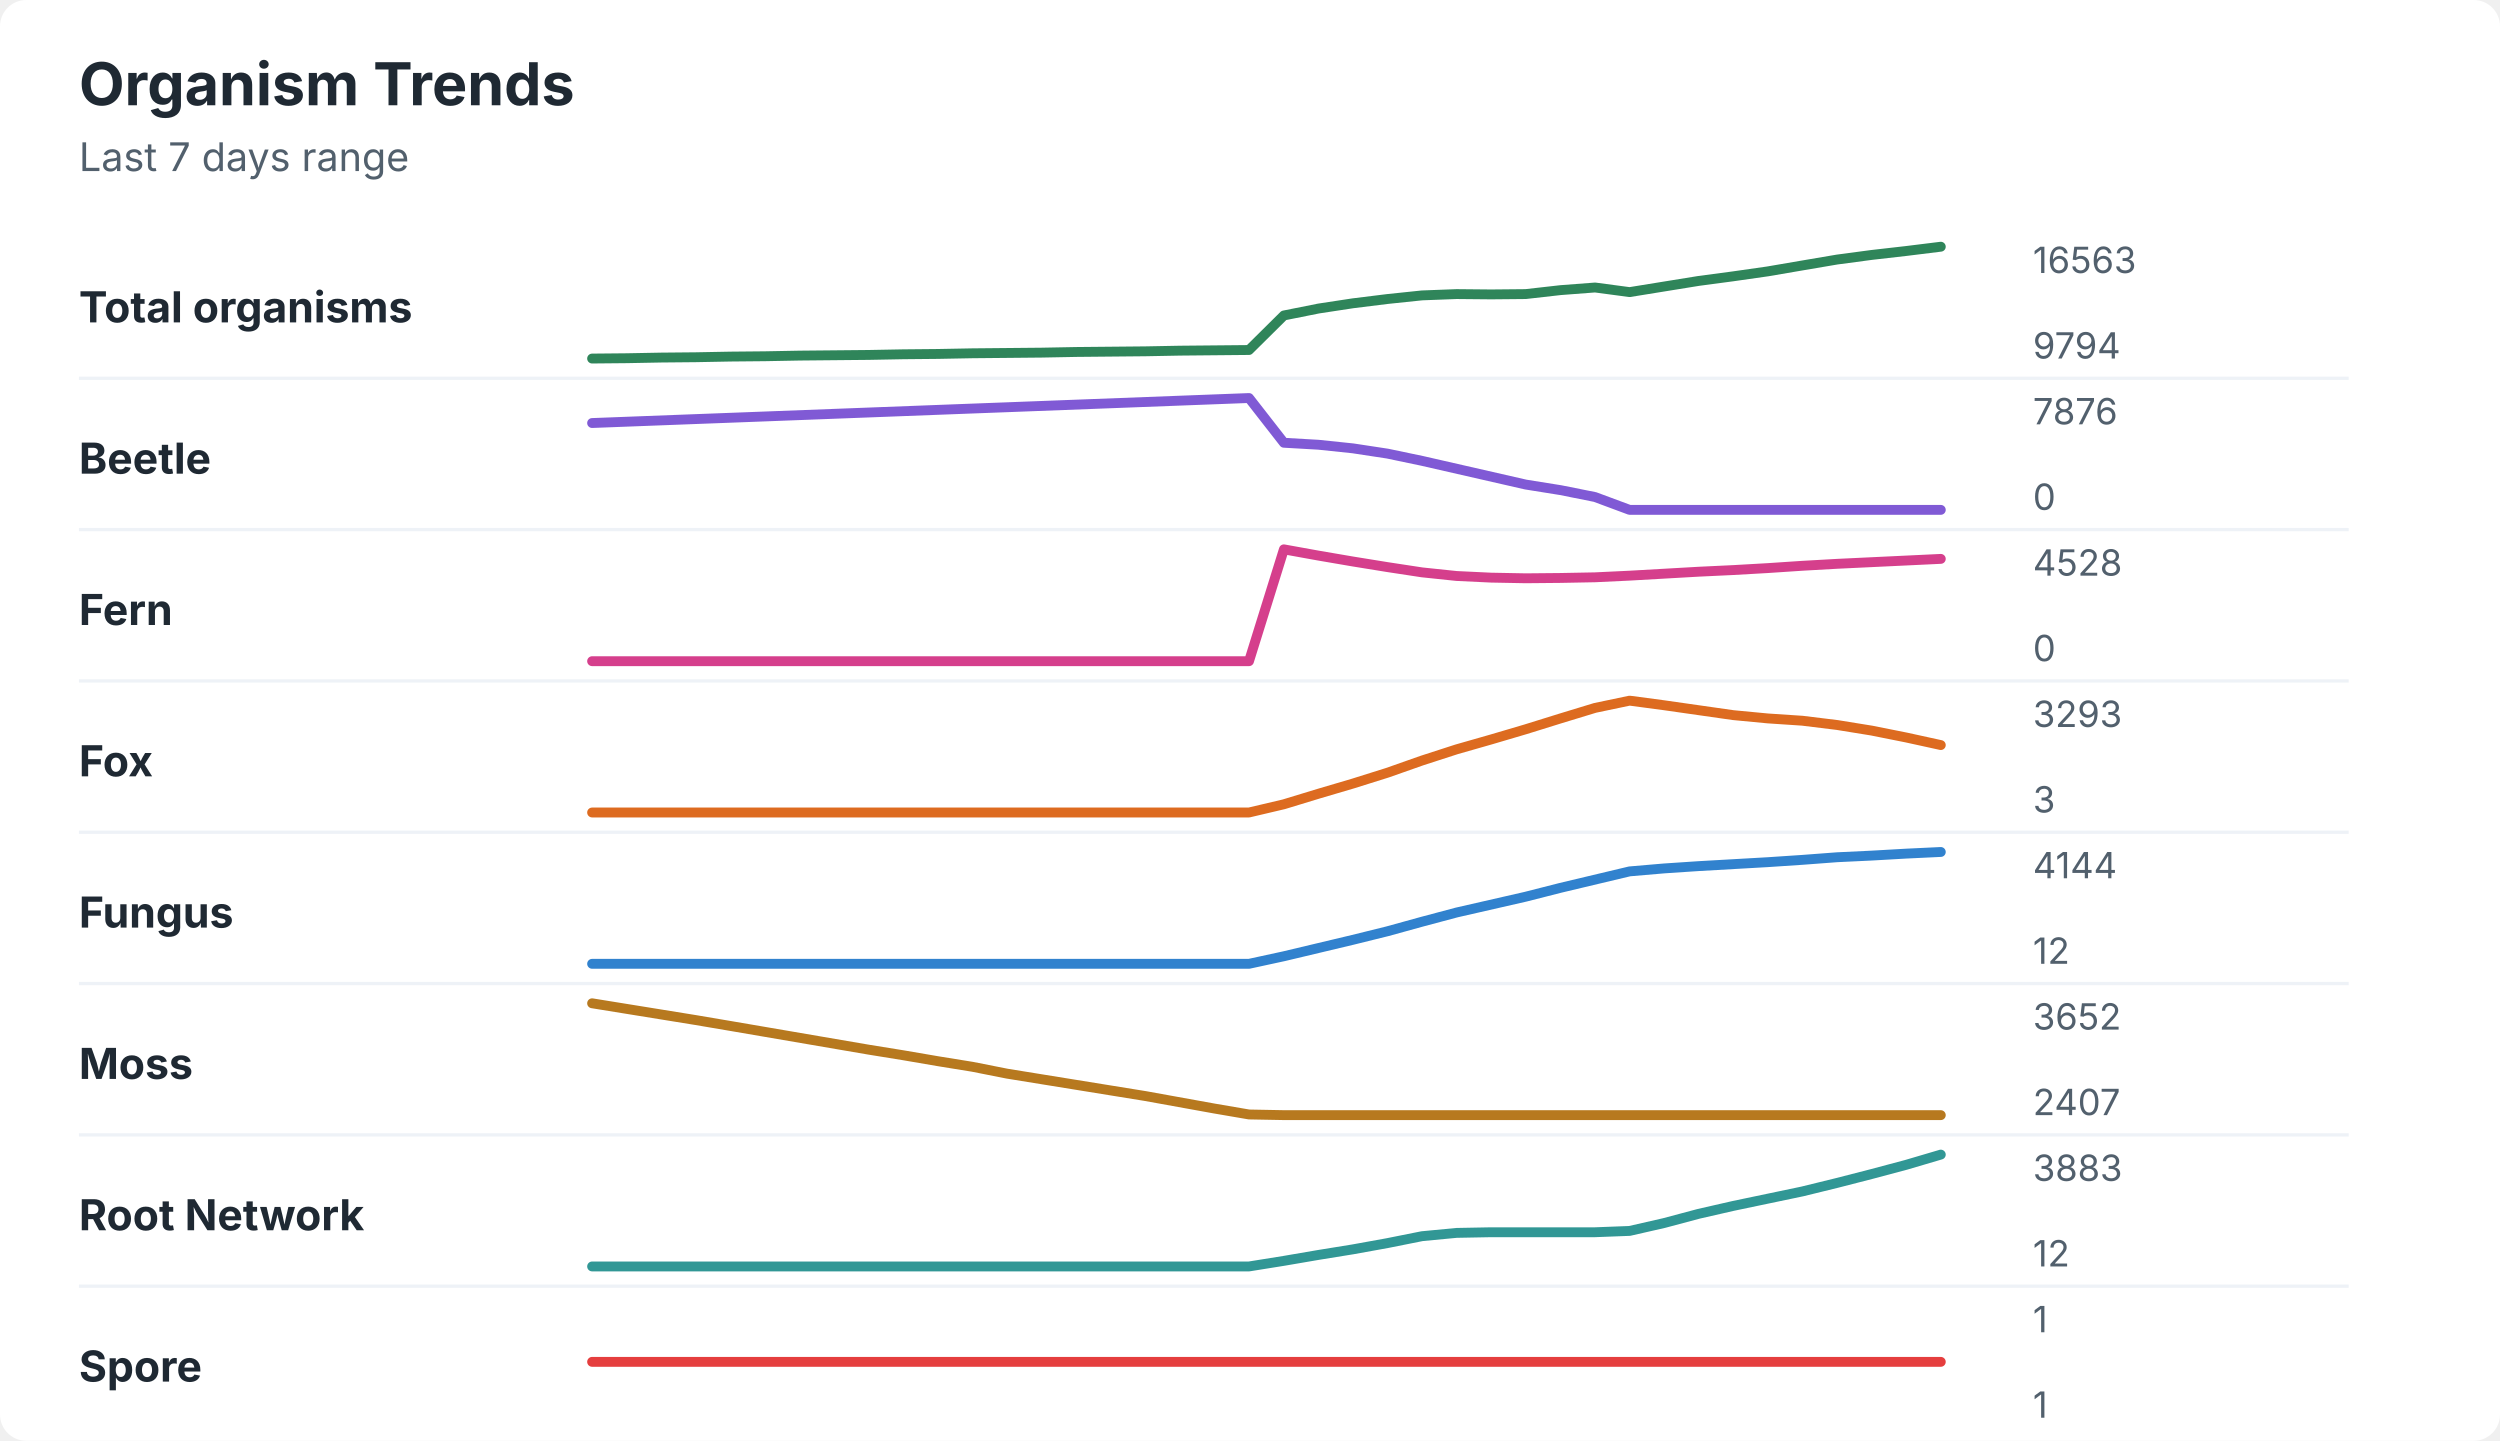
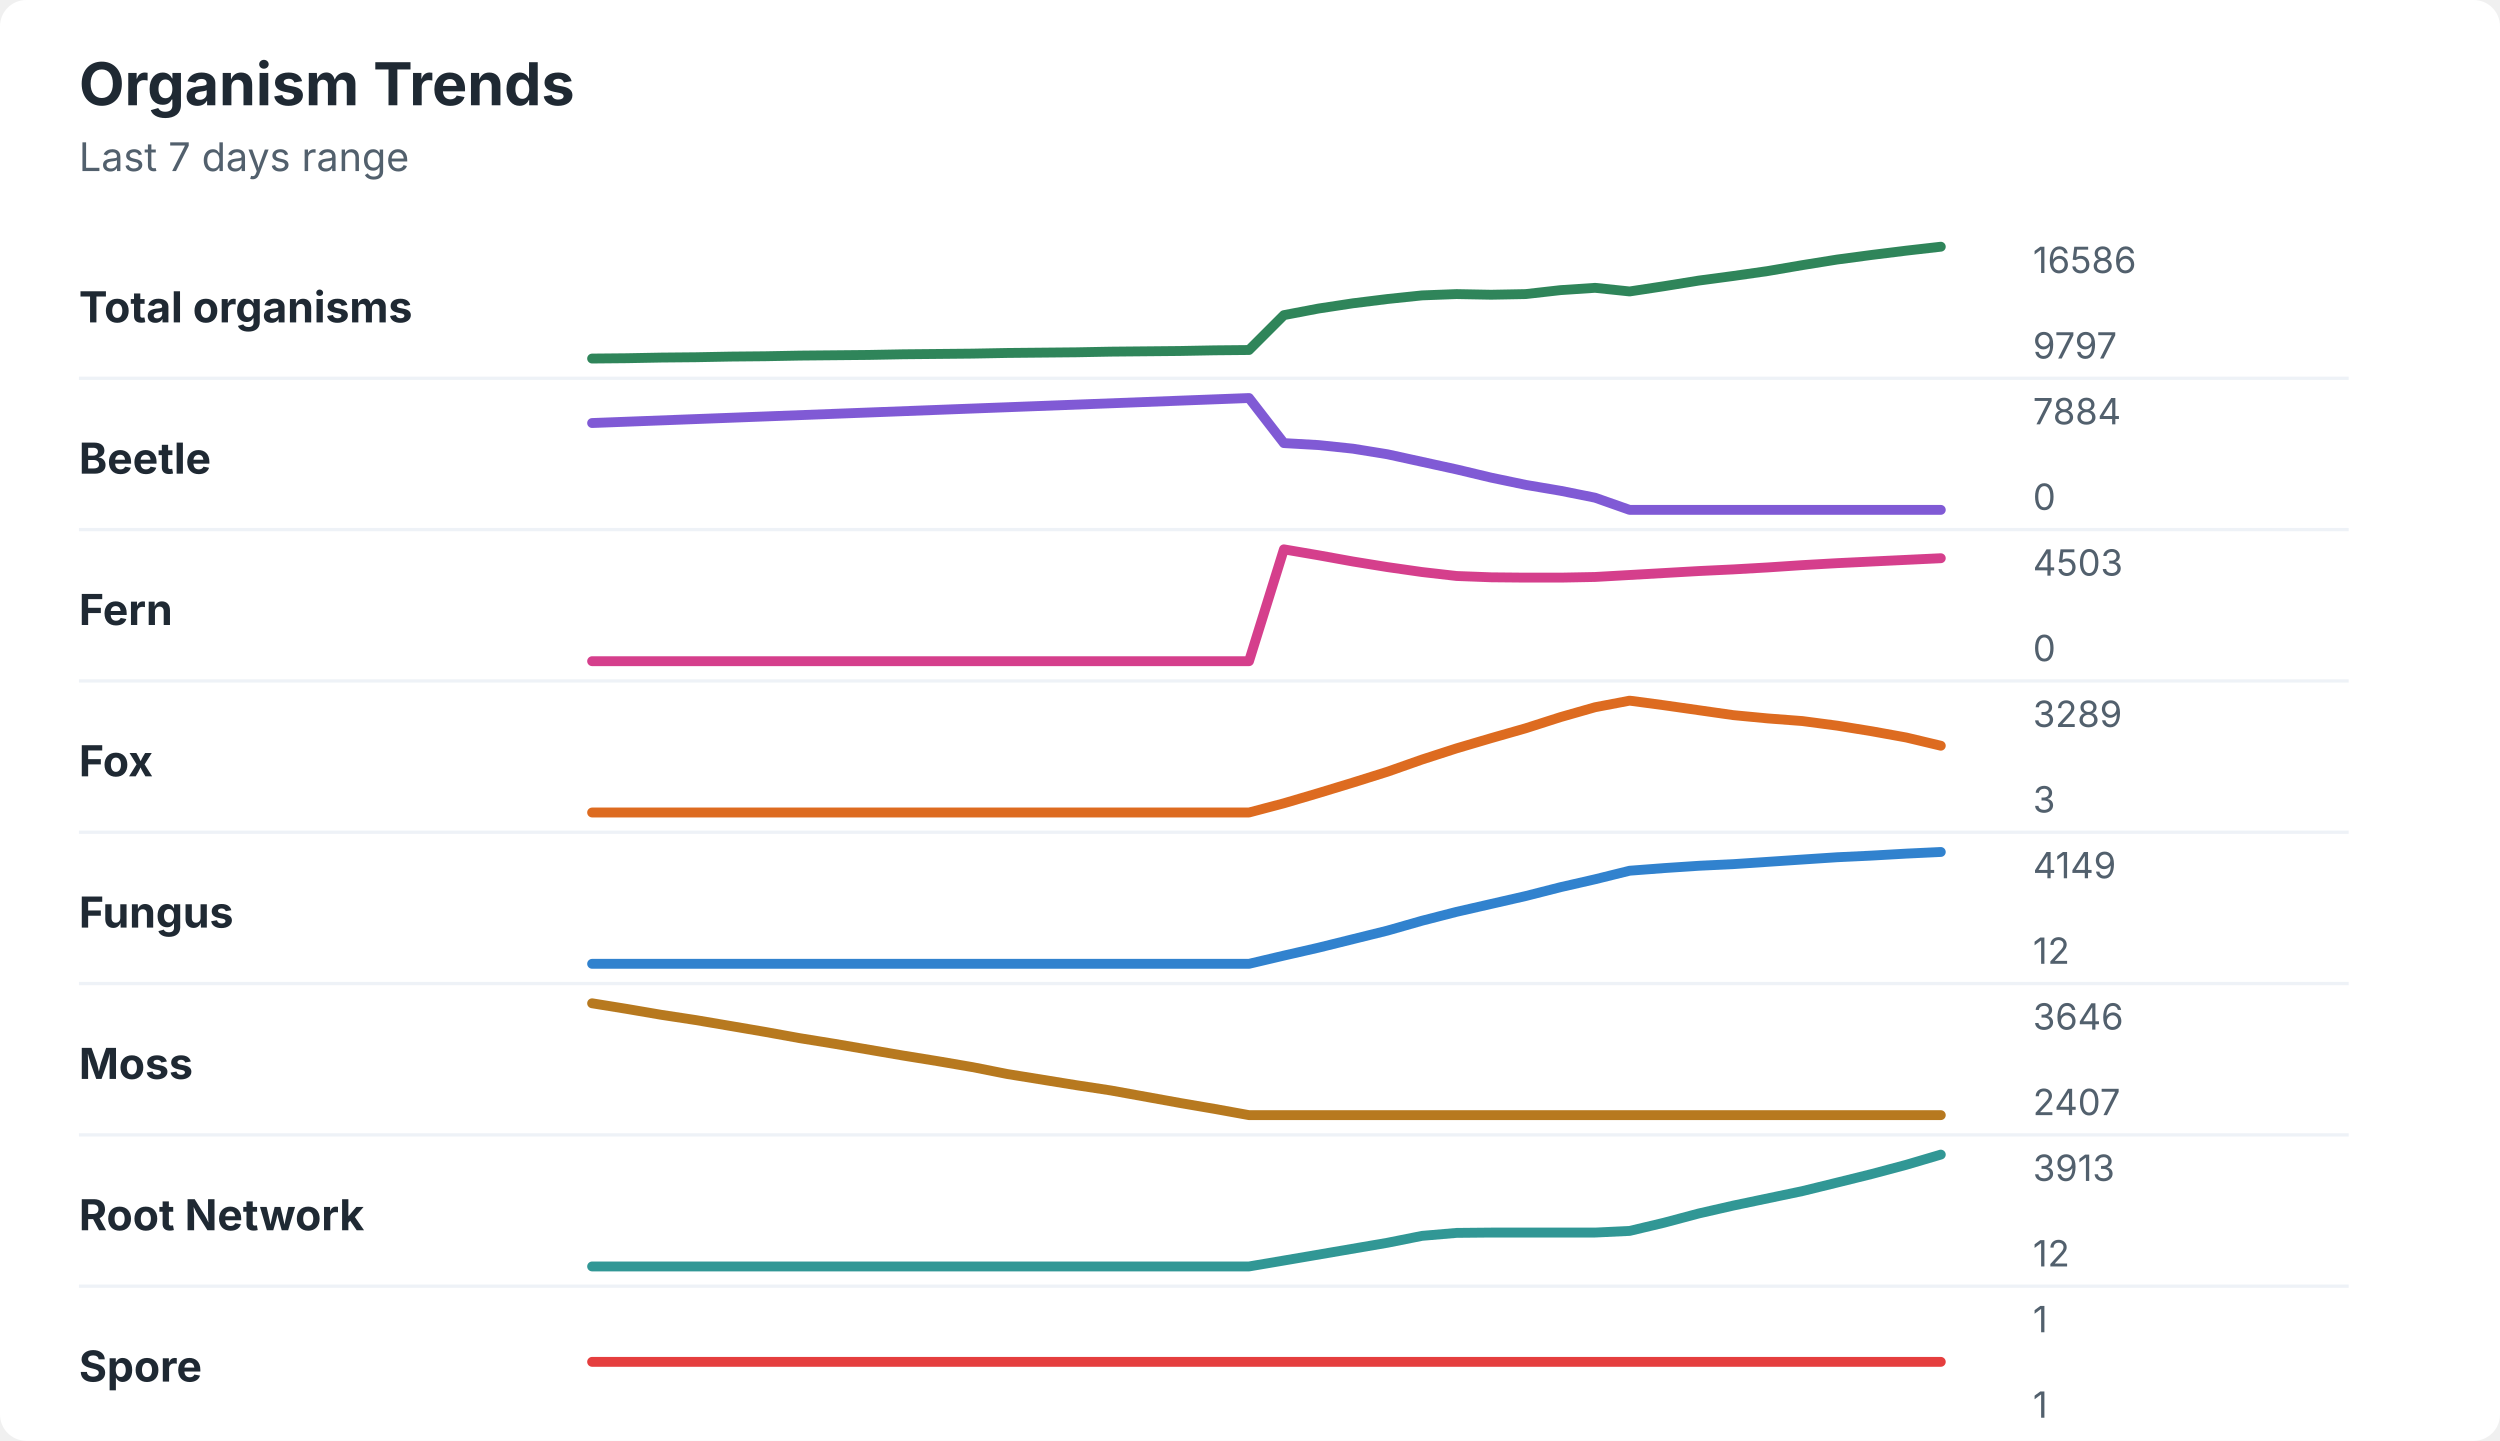
<svg xmlns="http://www.w3.org/2000/svg" width="760" height="438" viewBox="0 0 760 438" role="img" aria-labelledby="title desc">
  <rect width="760" height="438" rx="8" fill="#ffffff" />
  <style>
    text { font-family: -apple-system, BlinkMacSystemFont, "Segoe UI", sans-serif; }
    .title { font-size: 18px; font-weight: 700; fill: #1f2933; }
    .subtitle { font-size: 12px; fill: #52606d; }
    .label { font-size: 13px; font-weight: 650; fill: #1f2933; }
    .axis-value { font-size: 11px; fill: #52606d; }
    .separator { stroke: #eef2f7; stroke-width: 1; }
  </style>
  <text x="24" y="32" class="title">Organism Trends</text>
  <text x="24" y="52" class="subtitle">Last 7 days range</text>
  <text x="24" y="98" class="label">Total organisms</text>
-   <polyline points="180.0,109.0 190.5,108.9 201.0,108.7 211.5,108.6 222.1,108.4 232.6,108.3 243.1,108.1 253.6,108.0 264.1,107.9 274.6,107.7 285.1,107.6 295.6,107.4 306.2,107.3 316.7,107.2 327.2,107.0 337.7,106.9 348.2,106.8 358.7,106.6 369.2,106.5 379.7,106.4 390.3,95.9 400.8,93.8 411.3,92.2 421.8,90.9 432.3,89.8 442.8,89.4 453.3,89.5 463.8,89.4 474.4,88.2 484.9,87.4 495.4,88.8 505.9,87.1 516.4,85.4 526.9,84.0 537.4,82.5 547.9,80.7 558.5,78.9 569.0,77.5 579.5,76.3 590.0,75.0 " fill="none" stroke="#2f855a" stroke-width="3" stroke-linecap="round" stroke-linejoin="round" />
-   <text x="618" y="83" class="axis-value">16563</text>
-   <text x="618" y="109" class="axis-value">9794</text>
+   <polyline points="180.0,109.0 190.5,108.9 201.0,108.7 211.5,108.6 222.1,108.4 232.6,108.3 243.1,108.1 253.6,108.0 264.1,107.9 274.6,107.7 285.1,107.6 295.6,107.5 306.2,107.3 316.7,107.2 327.2,107.1 337.7,106.9 348.2,106.8 358.7,106.7 369.2,106.5 379.7,106.4 390.3,95.8 400.8,93.8 411.3,92.2 421.8,90.9 432.3,89.8 442.8,89.4 453.3,89.6 463.8,89.4 474.4,88.2 484.9,87.5 495.4,88.6 505.9,87.0 516.4,85.3 526.9,83.9 537.4,82.4 547.9,80.6 558.5,78.9 569.0,77.5 579.5,76.2 590.0,75.0 " fill="none" stroke="#2f855a" stroke-width="3" stroke-linecap="round" stroke-linejoin="round" />
+   <text x="618" y="83" class="axis-value">16586</text>
+   <text x="618" y="109" class="axis-value">9797</text>
  <line x1="24" y1="115.0" x2="714" y2="115.0" class="separator" />
  <text x="24" y="144" class="label">Beetle</text>
-   <polyline points="180.0,128.6 190.5,128.2 201.0,127.8 211.5,127.4 222.1,127.0 232.6,126.6 243.1,126.2 253.6,125.8 264.1,125.4 274.6,125.0 285.1,124.6 295.6,124.2 306.2,123.8 316.7,123.4 327.2,123.0 337.7,122.6 348.2,122.2 358.7,121.8 369.2,121.4 379.7,121.0 390.3,134.6 400.8,135.2 411.3,136.3 421.8,137.9 432.3,140.1 442.8,142.5 453.3,144.9 463.8,147.3 474.4,149.0 484.9,151.1 495.4,155.0 505.9,155.0 516.4,155.0 526.9,155.0 537.4,155.0 547.9,155.0 558.5,155.0 569.0,155.0 579.5,155.0 590.0,155.0 " fill="none" stroke="#805ad5" stroke-width="3" stroke-linecap="round" stroke-linejoin="round" />
-   <text x="618" y="129" class="axis-value">7876</text>
+   <polyline points="180.0,128.6 190.5,128.2 201.0,127.8 211.5,127.4 222.1,127.0 232.6,126.6 243.1,126.2 253.6,125.8 264.1,125.4 274.6,125.0 285.1,124.6 295.6,124.2 306.2,123.8 316.7,123.4 327.2,123.0 337.7,122.6 348.2,122.2 358.7,121.8 369.2,121.4 379.7,121.0 390.3,134.7 400.8,135.3 411.3,136.4 421.8,138.1 432.3,140.4 442.8,142.7 453.3,145.2 463.8,147.4 474.4,149.2 484.9,151.3 495.4,155.0 505.9,155.0 516.4,155.0 526.9,155.0 537.4,155.0 547.9,155.0 558.5,155.0 569.0,155.0 579.5,155.0 590.0,155.0 " fill="none" stroke="#805ad5" stroke-width="3" stroke-linecap="round" stroke-linejoin="round" />
+   <text x="618" y="129" class="axis-value">7884</text>
  <text x="618" y="155" class="axis-value">0</text>
  <line x1="24" y1="161.0" x2="714" y2="161.0" class="separator" />
  <text x="24" y="190" class="label">Fern</text>
-   <polyline points="180.0,201.0 190.5,201.0 201.0,201.0 211.5,201.0 222.1,201.0 232.6,201.0 243.1,201.0 253.6,201.0 264.1,201.0 274.6,201.0 285.1,201.0 295.6,201.0 306.2,201.0 316.7,201.0 327.2,201.0 337.7,201.0 348.2,201.0 358.7,201.0 369.2,201.0 379.7,201.0 390.3,167.0 400.8,168.9 411.3,170.7 421.8,172.4 432.3,174.0 442.8,175.1 453.3,175.6 463.8,175.8 474.4,175.7 484.9,175.5 495.4,175.0 505.9,174.4 516.4,173.8 526.9,173.3 537.4,172.7 547.9,172.0 558.5,171.4 569.0,170.9 579.5,170.4 590.0,169.9 " fill="none" stroke="#d53f8c" stroke-width="3" stroke-linecap="round" stroke-linejoin="round" />
-   <text x="618" y="175" class="axis-value">4528</text>
+   <polyline points="180.0,201.0 190.5,201.0 201.0,201.0 211.5,201.0 222.1,201.0 232.6,201.0 243.1,201.0 253.6,201.0 264.1,201.0 274.6,201.0 285.1,201.0 295.6,201.0 306.2,201.0 316.7,201.0 327.2,201.0 337.7,201.0 348.2,201.0 358.7,201.0 369.2,201.0 379.7,201.0 390.3,167.0 400.8,168.8 411.3,170.7 421.8,172.4 432.3,173.9 442.8,175.1 453.3,175.5 463.8,175.6 474.4,175.6 484.9,175.4 495.4,174.8 505.9,174.2 516.4,173.6 526.9,173.1 537.4,172.5 547.9,171.8 558.5,171.2 569.0,170.7 579.5,170.2 590.0,169.7 " fill="none" stroke="#d53f8c" stroke-width="3" stroke-linecap="round" stroke-linejoin="round" />
+   <text x="618" y="175" class="axis-value">4503</text>
  <text x="618" y="201" class="axis-value">0</text>
  <line x1="24" y1="207.0" x2="714" y2="207.0" class="separator" />
  <text x="24" y="236" class="label">Fox</text>
-   <polyline points="180.0,247.0 190.5,247.0 201.0,247.0 211.5,247.0 222.1,247.0 232.6,247.0 243.1,247.0 253.6,247.0 264.1,247.0 274.6,247.0 285.1,247.0 295.6,247.0 306.2,247.0 316.7,247.0 327.2,247.0 337.7,247.0 348.2,247.0 358.7,247.0 369.2,247.0 379.7,247.0 390.3,244.5 400.8,241.3 411.3,238.2 421.8,234.9 432.3,231.2 442.8,227.8 453.3,224.8 463.8,221.7 474.4,218.4 484.9,215.2 495.4,213.0 505.9,214.4 516.4,215.9 526.9,217.4 537.4,218.4 547.9,219.1 558.5,220.4 569.0,222.1 579.5,224.2 590.0,226.5 " fill="none" stroke="#dd6b20" stroke-width="3" stroke-linecap="round" stroke-linejoin="round" />
-   <text x="618" y="221" class="axis-value">3293</text>
+   <polyline points="180.0,247.0 190.5,247.0 201.0,247.0 211.5,247.0 222.1,247.0 232.6,247.0 243.1,247.0 253.6,247.0 264.1,247.0 274.6,247.0 285.1,247.0 295.6,247.0 306.2,247.0 316.7,247.0 327.2,247.0 337.7,247.0 348.2,247.0 358.7,247.0 369.2,247.0 379.7,247.0 390.3,244.2 400.8,241.1 411.3,237.9 421.8,234.6 432.3,230.9 442.8,227.5 453.3,224.4 463.8,221.4 474.4,218.0 484.9,215.0 495.4,213.0 505.9,214.4 516.4,215.9 526.9,217.4 537.4,218.4 547.9,219.2 558.5,220.6 569.0,222.3 579.5,224.2 590.0,226.7 " fill="none" stroke="#dd6b20" stroke-width="3" stroke-linecap="round" stroke-linejoin="round" />
+   <text x="618" y="221" class="axis-value">3289</text>
  <text x="618" y="247" class="axis-value">3</text>
  <line x1="24" y1="253.0" x2="714" y2="253.0" class="separator" />
  <text x="24" y="282" class="label">Fungus</text>
-   <polyline points="180.0,293.0 190.5,293.0 201.0,293.0 211.5,293.0 222.1,293.0 232.6,293.0 243.1,293.0 253.6,293.0 264.1,293.0 274.6,293.0 285.1,293.0 295.6,293.0 306.2,293.0 316.7,293.0 327.2,293.0 337.7,293.0 348.2,293.0 358.7,293.0 369.2,293.0 379.7,293.0 390.3,290.7 400.8,288.2 411.3,285.7 421.8,283.1 432.3,280.2 442.8,277.4 453.3,275.0 463.8,272.6 474.4,269.9 484.9,267.4 495.4,264.9 505.9,264.0 516.4,263.3 526.9,262.7 537.4,262.1 547.9,261.4 558.5,260.6 569.0,260.1 579.5,259.5 590.0,259.0 " fill="none" stroke="#3182ce" stroke-width="3" stroke-linecap="round" stroke-linejoin="round" />
-   <text x="618" y="267" class="axis-value">4144</text>
+   <polyline points="180.0,293.0 190.5,293.0 201.0,293.0 211.5,293.0 222.1,293.0 232.6,293.0 243.1,293.0 253.6,293.0 264.1,293.0 274.6,293.0 285.1,293.0 295.6,293.0 306.2,293.0 316.7,293.0 327.2,293.0 337.7,293.0 348.2,293.0 358.7,293.0 369.2,293.0 379.7,293.0 390.3,290.5 400.8,288.1 411.3,285.5 421.8,282.9 432.3,279.9 442.8,277.2 453.3,274.8 463.8,272.4 474.4,269.7 484.9,267.3 495.4,264.7 505.9,263.9 516.4,263.2 526.9,262.7 537.4,262.0 547.9,261.3 558.5,260.6 569.0,260.1 579.5,259.5 590.0,259.0 " fill="none" stroke="#3182ce" stroke-width="3" stroke-linecap="round" stroke-linejoin="round" />
+   <text x="618" y="267" class="axis-value">4149</text>
  <text x="618" y="293" class="axis-value">12</text>
  <line x1="24" y1="299.0" x2="714" y2="299.0" class="separator" />
  <text x="24" y="328" class="label">Moss</text>
-   <polyline points="180.0,305.0 190.5,306.7 201.0,308.4 211.5,310.1 222.1,311.9 232.6,313.7 243.1,315.5 253.6,317.3 264.1,319.1 274.6,320.8 285.1,322.6 295.6,324.3 306.2,326.4 316.7,328.1 327.2,329.8 337.7,331.5 348.2,333.2 358.7,335.1 369.2,337.0 379.7,338.8 390.3,339.0 400.8,339.0 411.3,339.0 421.8,339.0 432.3,339.0 442.8,339.0 453.3,339.0 463.8,339.0 474.4,339.0 484.9,339.0 495.4,339.0 505.9,339.0 516.4,339.0 526.9,339.0 537.4,339.0 547.9,339.0 558.5,339.0 569.0,339.0 579.5,339.0 590.0,339.0 " fill="none" stroke="#b7791f" stroke-width="3" stroke-linecap="round" stroke-linejoin="round" />
-   <text x="618" y="313" class="axis-value">3652</text>
+   <polyline points="180.0,305.0 190.5,306.7 201.0,308.5 211.5,310.1 222.1,311.9 232.6,313.7 243.1,315.6 253.6,317.3 264.1,319.1 274.6,320.9 285.1,322.6 295.6,324.4 306.2,326.5 316.7,328.2 327.2,329.9 337.7,331.5 348.2,333.4 358.7,335.3 369.2,337.1 379.7,339.0 390.3,339.0 400.8,339.0 411.3,339.0 421.8,339.0 432.3,339.0 442.8,339.0 453.3,339.0 463.8,339.0 474.4,339.0 484.9,339.0 495.4,339.0 505.9,339.0 516.4,339.0 526.9,339.0 537.4,339.0 547.9,339.0 558.5,339.0 569.0,339.0 579.5,339.0 590.0,339.0 " fill="none" stroke="#b7791f" stroke-width="3" stroke-linecap="round" stroke-linejoin="round" />
+   <text x="618" y="313" class="axis-value">3646</text>
  <text x="618" y="339" class="axis-value">2407</text>
  <line x1="24" y1="345.0" x2="714" y2="345.0" class="separator" />
  <text x="24" y="374" class="label">Root Network</text>
-   <polyline points="180.0,385.0 190.5,385.0 201.0,385.0 211.5,385.0 222.1,385.0 232.6,385.0 243.1,385.0 253.6,385.0 264.1,385.0 274.6,385.0 285.1,385.0 295.6,385.0 306.2,385.0 316.7,385.0 327.2,385.0 337.7,385.0 348.2,385.0 358.7,385.0 369.2,385.0 379.7,385.0 390.3,383.3 400.8,381.5 411.3,379.8 421.8,377.9 432.3,375.8 442.8,374.8 453.3,374.6 463.8,374.6 474.4,374.6 484.9,374.6 495.4,374.2 505.9,371.8 516.4,369.0 526.9,366.6 537.4,364.4 547.9,362.2 558.5,359.6 569.0,356.9 579.5,354.1 590.0,351.0 " fill="none" stroke="#319795" stroke-width="3" stroke-linecap="round" stroke-linejoin="round" />
-   <text x="618" y="359" class="axis-value">3883</text>
+   <polyline points="180.0,385.0 190.5,385.0 201.0,385.0 211.5,385.0 222.1,385.0 232.6,385.0 243.1,385.0 253.6,385.0 264.1,385.0 274.6,385.0 285.1,385.0 295.6,385.0 306.2,385.0 316.7,385.0 327.2,385.0 337.7,385.0 348.2,385.0 358.7,385.0 369.2,385.0 379.7,385.0 390.3,383.2 400.8,381.4 411.3,379.6 421.8,377.8 432.3,375.7 442.8,374.8 453.3,374.7 463.8,374.7 474.4,374.7 484.9,374.7 495.4,374.2 505.9,371.7 516.4,368.9 526.9,366.5 537.4,364.3 547.9,362.1 558.5,359.5 569.0,356.9 579.5,354.1 590.0,351.0 " fill="none" stroke="#319795" stroke-width="3" stroke-linecap="round" stroke-linejoin="round" />
+   <text x="618" y="359" class="axis-value">3913</text>
  <text x="618" y="385" class="axis-value">12</text>
  <line x1="24" y1="391.0" x2="714" y2="391.0" class="separator" />
  <text x="24" y="420" class="label">Spore</text>
  <polyline points="180.0,414.0 190.5,414.0 201.0,414.0 211.5,414.0 222.1,414.0 232.6,414.0 243.1,414.0 253.6,414.0 264.1,414.0 274.6,414.0 285.1,414.0 295.6,414.0 306.2,414.0 316.7,414.0 327.2,414.0 337.7,414.0 348.2,414.0 358.7,414.0 369.2,414.0 379.7,414.0 390.3,414.0 400.8,414.0 411.3,414.0 421.8,414.0 432.3,414.0 442.8,414.0 453.3,414.0 463.8,414.0 474.4,414.0 484.9,414.0 495.4,414.0 505.9,414.0 516.4,414.0 526.9,414.0 537.4,414.0 547.9,414.0 558.5,414.0 569.0,414.0 579.5,414.0 590.0,414.0 " fill="none" stroke="#e53e3e" stroke-width="3" stroke-linecap="round" stroke-linejoin="round" />
  <text x="618" y="405" class="axis-value">1</text>
  <text x="618" y="431" class="axis-value">1</text>
</svg>
